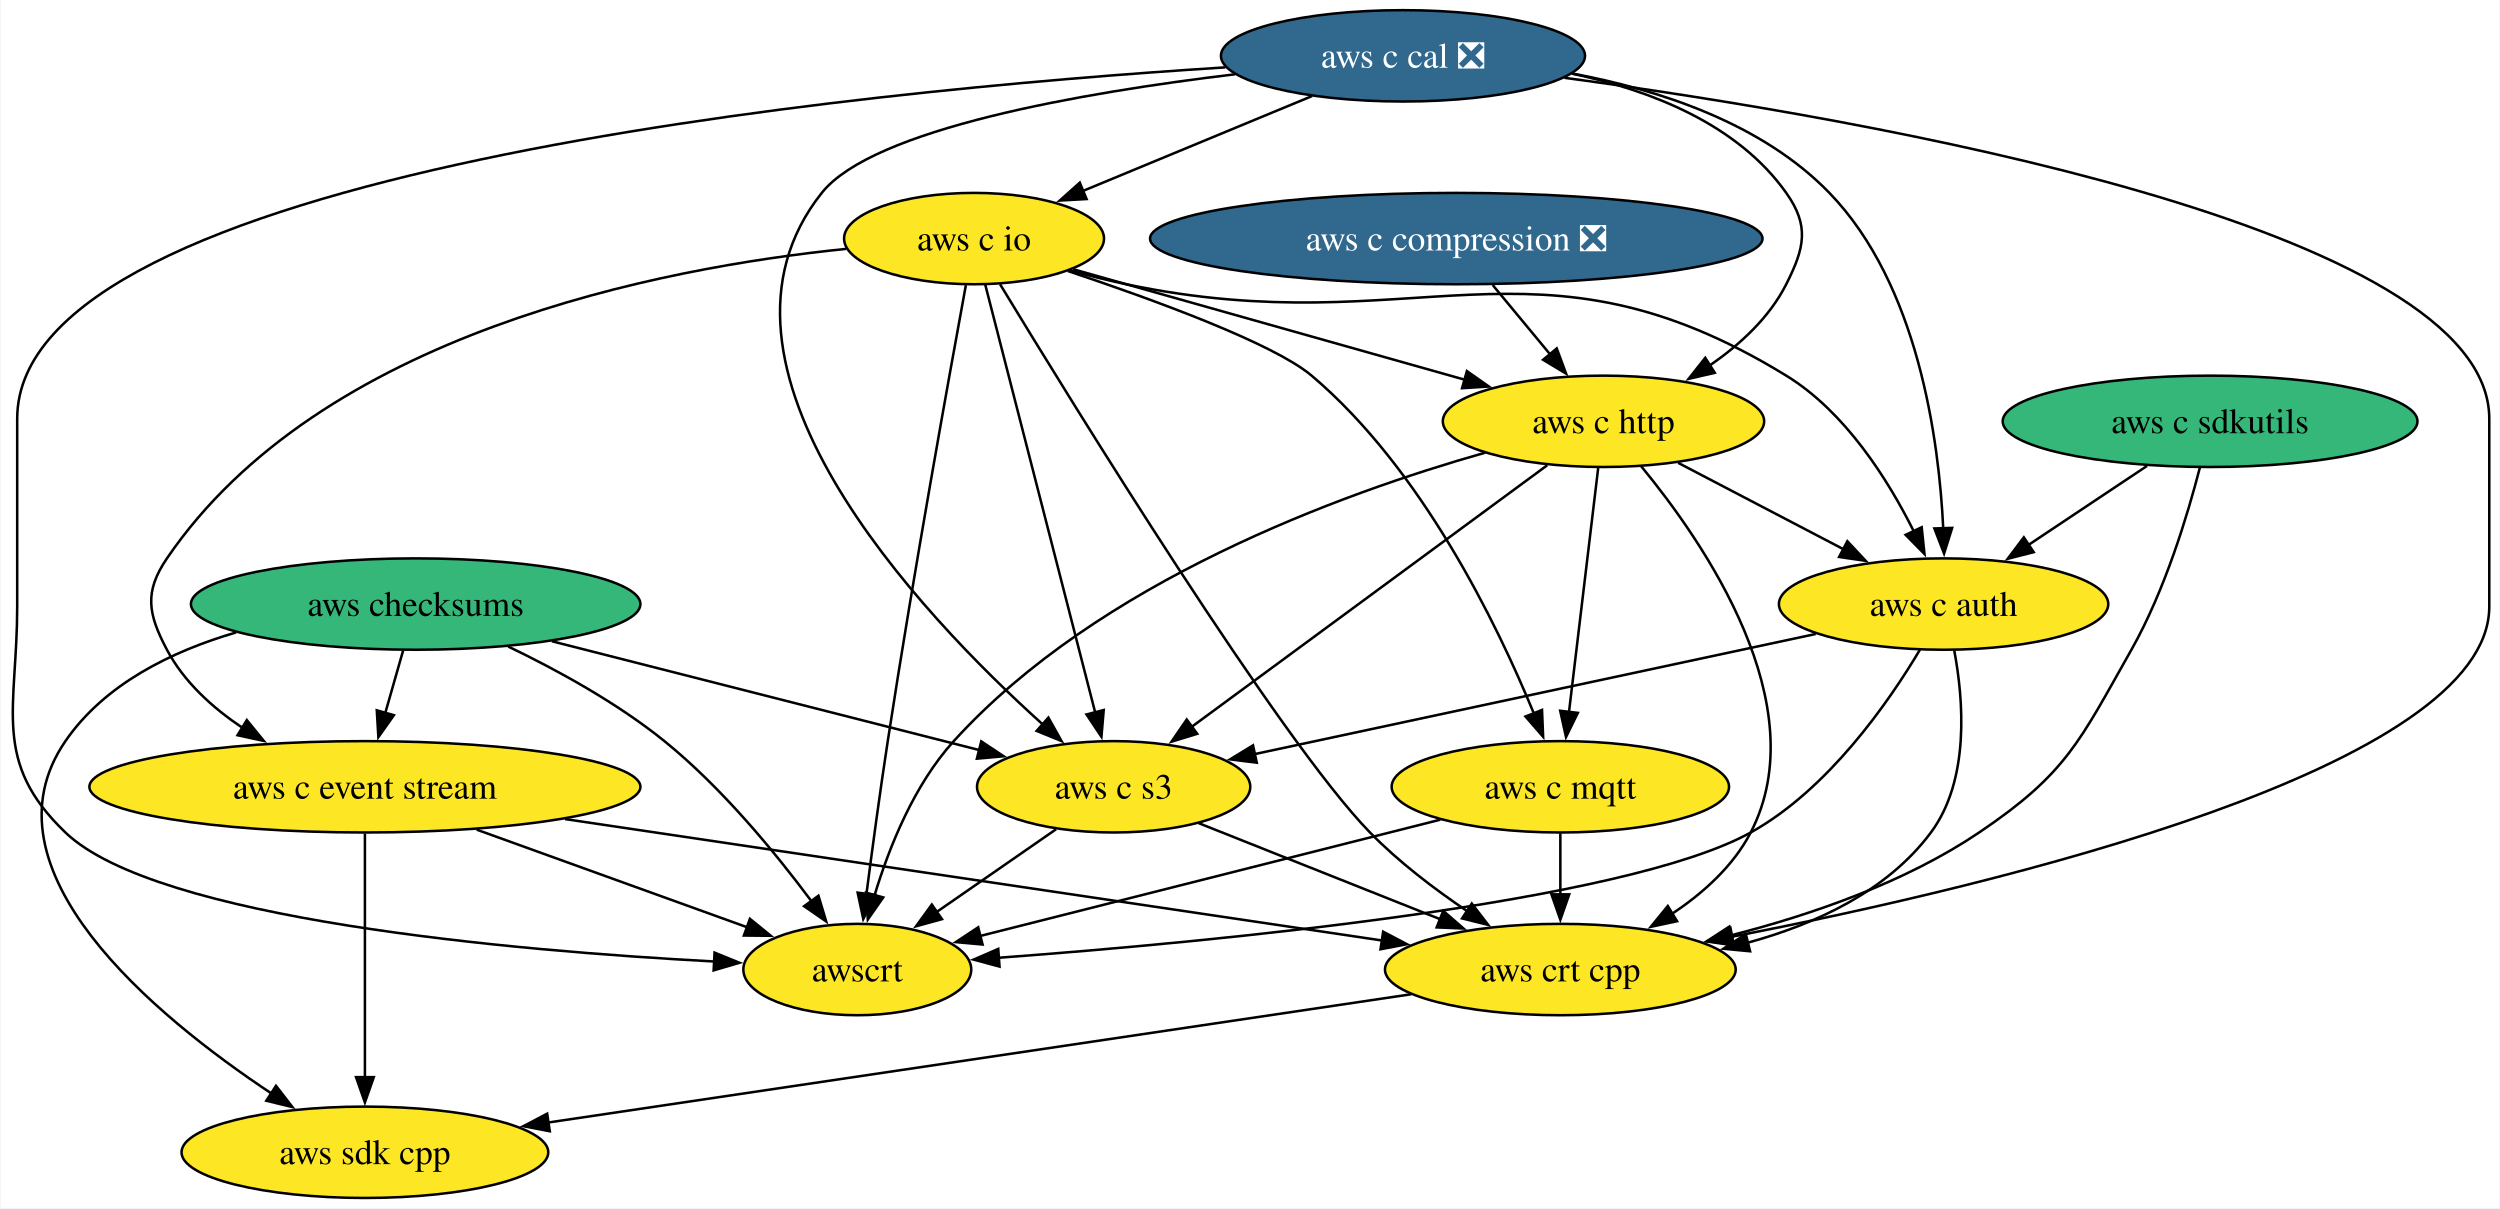
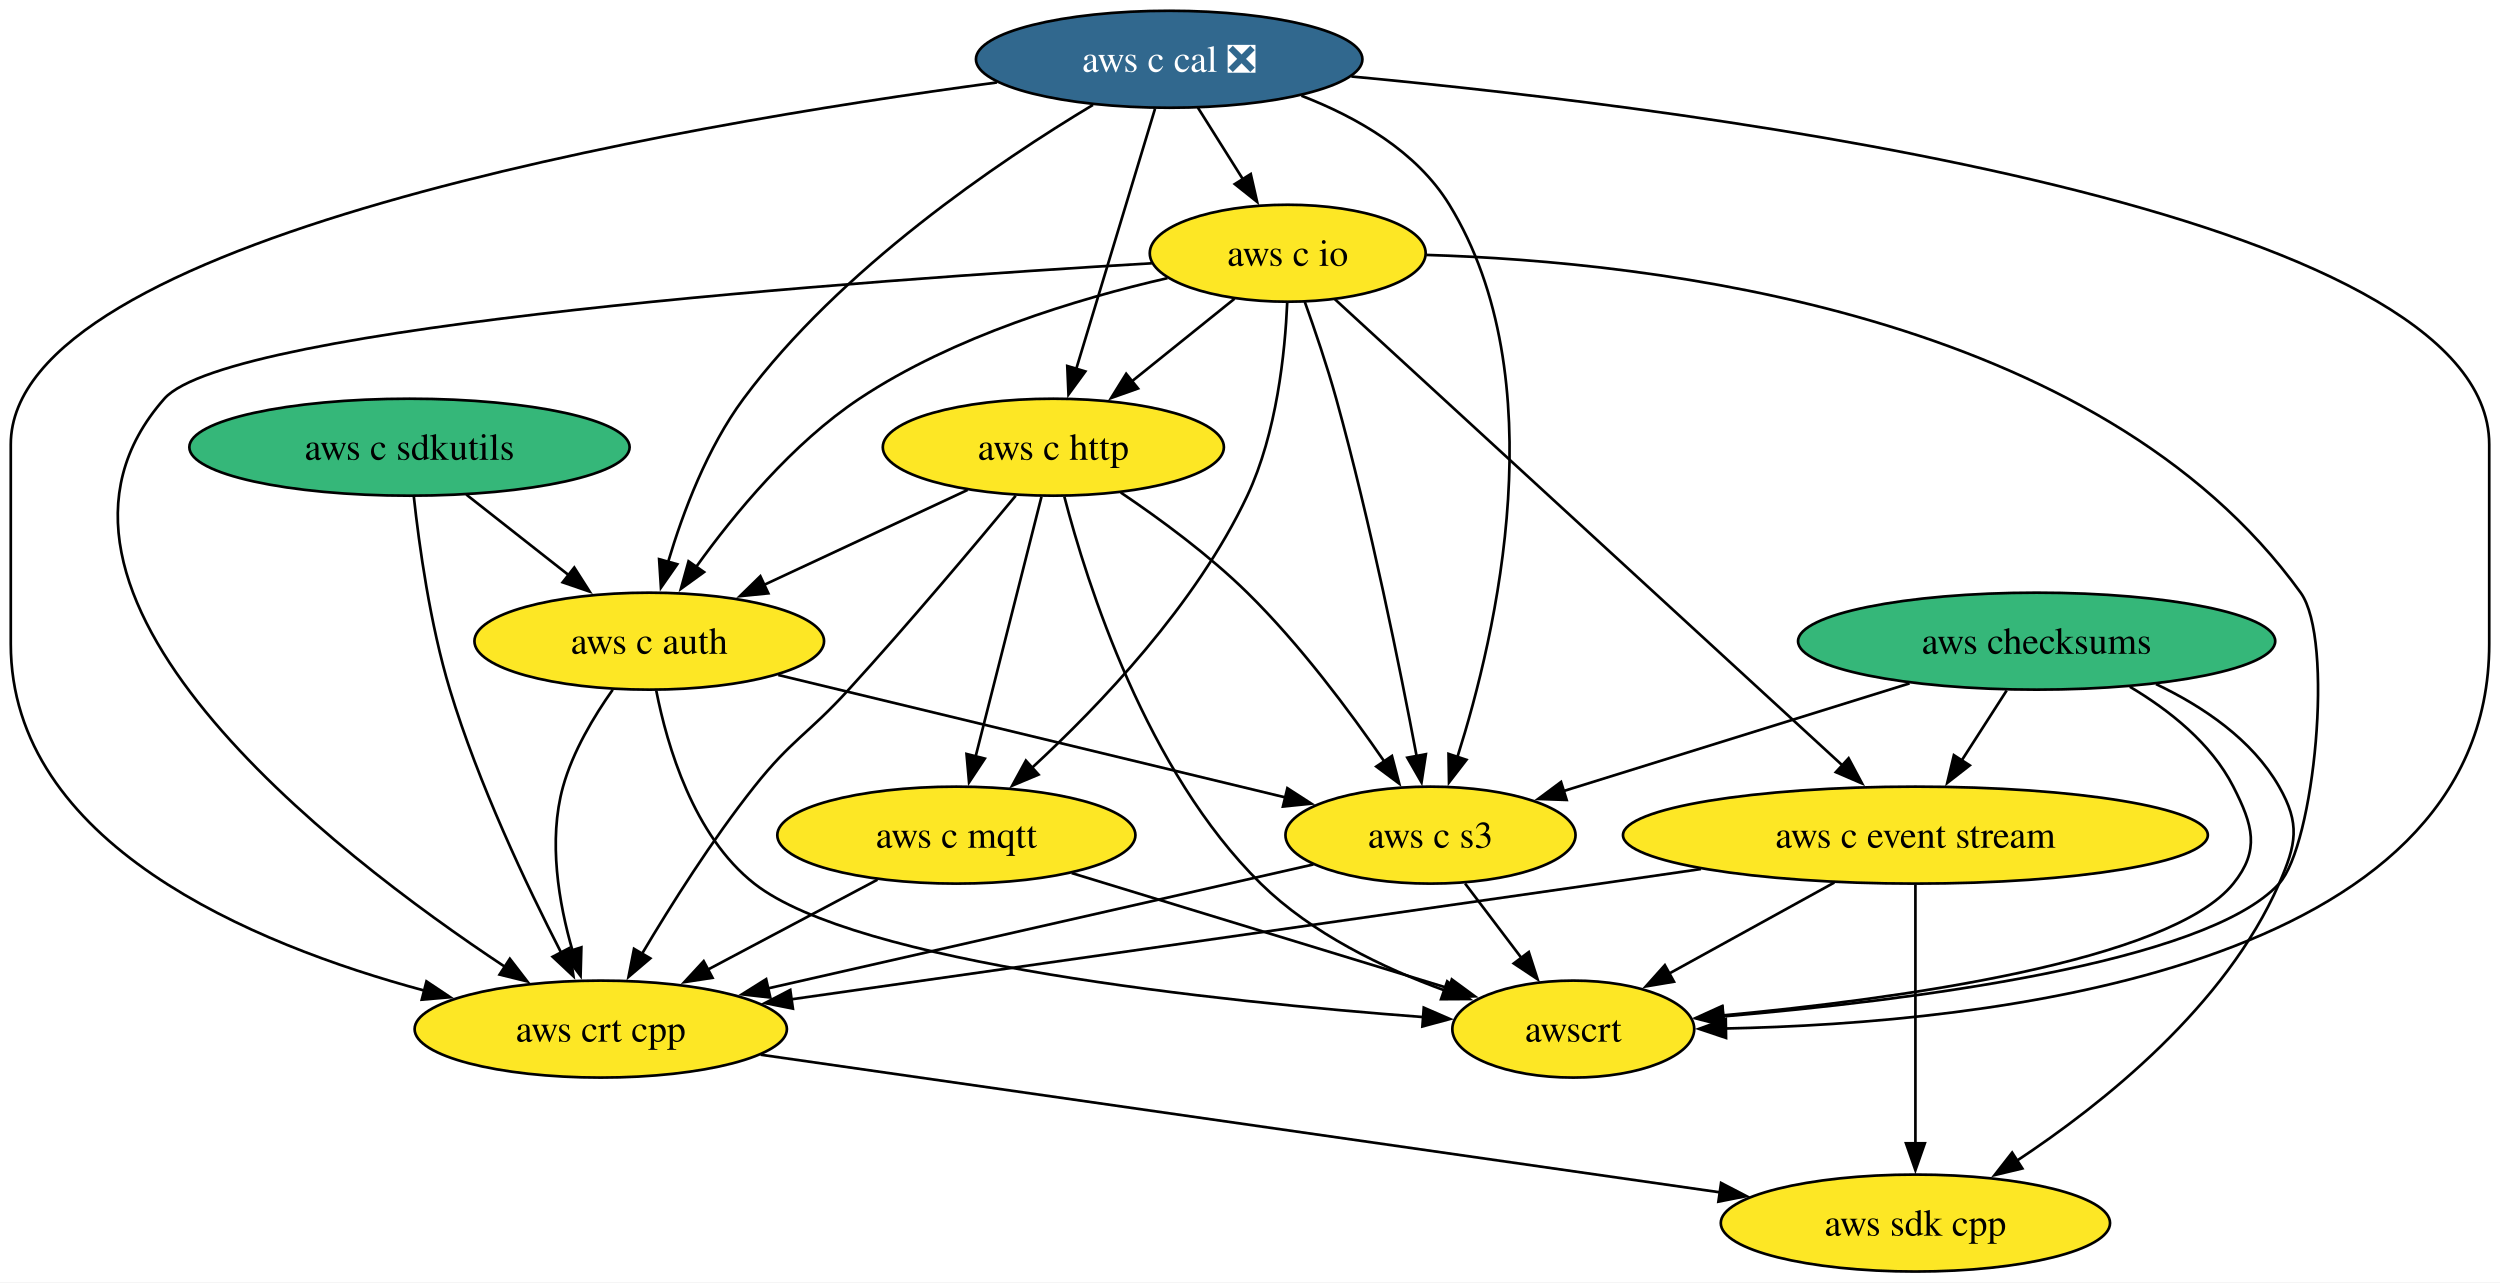
- <svg xmlns="http://www.w3.org/2000/svg" xmlns:xlink="http://www.w3.org/1999/xlink" width="985pt" height="476pt" viewBox="0.00 0.00 984.55 476.00">
+ <svg xmlns="http://www.w3.org/2000/svg" xmlns:xlink="http://www.w3.org/1999/xlink" width="928pt" height="476pt" viewBox="0.00 0.00 928.00 476.00">
  <g id="graph0" class="graph" transform="scale(1 1) rotate(0) translate(4 472)">
-     <polygon fill="white" stroke="none" points="-4,4 -4,-472 980.55,-472 980.55,4 -4,4" />
+     <polygon fill="white" stroke="none" points="-4,4 -4,-472 924,-472 924,4 -4,4" />
    <g id="node1" class="node">
      <g id="a_node1">
        <a xlink:href="https://github.com/conda-forge/aws-sdk-cpp-feedstock" xlink:title="aws sdk cpp">
-           <ellipse fill="#fde725" stroke="black" cx="139.55" cy="-18" rx="72.25" ry="18" />
-           <text text-anchor="middle" x="139.55" y="-13.32" font-family="Times,serif" font-size="14.00">aws sdk cpp</text>
+           <ellipse fill="#fde725" stroke="black" cx="707" cy="-18" rx="72.25" ry="18" />
+           <text text-anchor="middle" x="707" y="-13.32" font-family="Times,serif" font-size="14.00">aws sdk cpp</text>
        </a>
      </g>
    </g>
    <g id="node2" class="node">
      <g id="a_node2">
        <a xlink:href="https://github.com/conda-forge/aws-checksums-feedstock" xlink:title="aws checksums">
-           <ellipse fill="#35b779" stroke="black" cx="159.55" cy="-234" rx="88.56" ry="18" />
-           <text text-anchor="middle" x="159.55" y="-229.32" font-family="Times,serif" font-size="14.00">aws checksums</text>
+           <ellipse fill="#35b779" stroke="black" cx="752" cy="-234" rx="88.56" ry="18" />
+           <text text-anchor="middle" x="752" y="-229.32" font-family="Times,serif" font-size="14.00">aws checksums</text>
        </a>
      </g>
    </g>
    <g id="edge1" class="edge">
-       <path fill="none" stroke="black" d="M88.8,-222.83C63.26,-215.36 36.96,-202.42 21.55,-180 -13.17,-129.47 56.45,-71.89 102.78,-41.13" />
-       <polygon fill="black" stroke="black" points="104.51,-44.19 111,-35.81 100.7,-38.31 104.51,-44.19" />
+       <path fill="none" stroke="black" d="M796.3,-218.07C813.76,-209.76 832.01,-197.47 842,-180 849.94,-166.11 848.41,-158.66 842,-144 822.21,-98.71 777.03,-62.51 744.38,-40.95" />
+       <polygon fill="black" stroke="black" points="746.69,-38.27 736.38,-35.81 742.91,-44.16 746.69,-38.27" />
    </g>
    <g id="node3" class="node">
      <g id="a_node3">
        <a xlink:href="https://github.com/conda-forge/aws-c-event-stream-feedstock" xlink:title="aws c event stream">
-           <ellipse fill="#fde725" stroke="black" cx="139.55" cy="-162" rx="108.55" ry="18" />
-           <text text-anchor="middle" x="139.55" y="-157.32" font-family="Times,serif" font-size="14.00">aws c event stream</text>
+           <ellipse fill="#fde725" stroke="black" cx="707" cy="-162" rx="108.55" ry="18" />
+           <text text-anchor="middle" x="707" y="-157.32" font-family="Times,serif" font-size="14.00">aws c event stream</text>
        </a>
      </g>
    </g>
    <g id="edge2" class="edge">
-       <path fill="none" stroke="black" d="M154.61,-215.7C152.47,-208.24 149.93,-199.32 147.54,-190.97" />
-       <polygon fill="black" stroke="black" points="150.96,-190.21 144.85,-181.56 144.23,-192.14 150.96,-190.21" />
+       <path fill="none" stroke="black" d="M740.88,-215.7C735.81,-207.81 729.7,-198.3 724.07,-189.55" />
+       <polygon fill="black" stroke="black" points="727.17,-187.9 718.81,-181.38 721.28,-191.68 727.17,-187.9" />
    </g>
    <g id="node4" class="node">
      <g id="a_node4">
        <a xlink:href="https://github.com/conda-forge/aws-c-s3-feedstock" xlink:title="aws c s3">
-           <ellipse fill="#fde725" stroke="black" cx="434.55" cy="-162" rx="53.84" ry="18" />
-           <text text-anchor="middle" x="434.55" y="-157.32" font-family="Times,serif" font-size="14.00">aws c s3</text>
+           <ellipse fill="#fde725" stroke="black" cx="527" cy="-162" rx="53.84" ry="18" />
+           <text text-anchor="middle" x="527" y="-157.32" font-family="Times,serif" font-size="14.00">aws c s3</text>
        </a>
      </g>
    </g>
    <g id="edge3" class="edge">
-       <path fill="none" stroke="black" d="M213.22,-219.34C261.95,-206.93 333.38,-188.75 381.81,-176.42" />
-       <polygon fill="black" stroke="black" points="382.39,-179.89 391.22,-174.03 380.67,-173.1 382.39,-179.89" />
+       <path fill="none" stroke="black" d="M704.83,-218.33C667.18,-206.61 614.6,-190.25 576.38,-178.36" />
+       <polygon fill="black" stroke="black" points="577.54,-175.06 566.96,-175.43 575.46,-181.74 577.54,-175.06" />
    </g>
    <g id="node5" class="node">
      <g id="a_node5">
        <a xlink:href="https://github.com/conda-forge/awscrt-feedstock" xlink:title="awscrt">
-           <ellipse fill="#fde725" stroke="black" cx="333.55" cy="-90" rx="44.9" ry="18" />
-           <text text-anchor="middle" x="333.55" y="-85.33" font-family="Times,serif" font-size="14.00">awscrt</text>
+           <ellipse fill="#fde725" stroke="black" cx="580" cy="-90" rx="44.9" ry="18" />
+           <text text-anchor="middle" x="580" y="-85.33" font-family="Times,serif" font-size="14.00">awscrt</text>
        </a>
      </g>
    </g>
    <g id="edge4" class="edge">
-       <path fill="none" stroke="black" d="M195.97,-217.29C215.32,-207.99 238.9,-195.08 257.55,-180 280.15,-161.72 301.23,-136.08 315.42,-117.01" />
-       <polygon fill="black" stroke="black" points="318.25,-119.08 321.3,-108.94 312.59,-114.96 318.25,-119.08" />
+       <path fill="none" stroke="black" d="M786.6,-217.08C801.26,-208.37 816.82,-196.05 825,-180 832.27,-165.75 835.05,-156.45 825,-144 801.64,-115.04 700.19,-101.12 635.38,-95.07" />
+       <polygon fill="black" stroke="black" points="635.91,-91.61 625.64,-94.2 635.29,-98.58 635.91,-91.61" />
    </g>
    <g id="edge5" class="edge">
-       <path fill="none" stroke="black" d="M139.55,-143.59C139.55,-119.61 139.55,-76.14 139.55,-47.42" />
-       <polygon fill="black" stroke="black" points="143.05,-47.62 139.55,-37.62 136.05,-47.62 143.05,-47.62" />
+       <path fill="none" stroke="black" d="M707,-143.59C707,-119.61 707,-76.14 707,-47.42" />
+       <polygon fill="black" stroke="black" points="710.5,-47.62 707,-37.62 703.5,-47.62 710.5,-47.62" />
    </g>
    <g id="edge6" class="edge">
-       <path fill="none" stroke="black" d="M183.57,-145.12C215.47,-133.61 258.4,-118.12 290.15,-106.66" />
-       <polygon fill="black" stroke="black" points="291.24,-109.99 299.46,-103.3 288.87,-103.4 291.24,-109.99" />
+       <path fill="none" stroke="black" d="M676.9,-144.41C658.5,-134.27 634.86,-121.24 615.54,-110.59" />
+       <polygon fill="black" stroke="black" points="617.37,-107.6 606.92,-105.84 613.99,-113.73 617.37,-107.6" />
    </g>
    <g id="node6" class="node">
      <g id="a_node6">
        <a xlink:href="https://github.com/conda-forge/aws-crt-cpp-feedstock" xlink:title="aws crt cpp">
-           <ellipse fill="#fde725" stroke="black" cx="610.55" cy="-90" rx="69.1" ry="18" />
-           <text text-anchor="middle" x="610.55" y="-85.33" font-family="Times,serif" font-size="14.00">aws crt cpp</text>
+           <ellipse fill="#fde725" stroke="black" cx="219" cy="-90" rx="69.1" ry="18" />
+           <text text-anchor="middle" x="219" y="-85.33" font-family="Times,serif" font-size="14.00">aws crt cpp</text>
        </a>
      </g>
    </g>
    <g id="edge7" class="edge">
-       <path fill="none" stroke="black" d="M218.38,-149.28C308.36,-135.91 454.17,-114.24 540.37,-101.43" />
-       <polygon fill="black" stroke="black" points="540.73,-104.91 550.11,-99.98 539.7,-97.99 540.73,-104.91" />
+       <path fill="none" stroke="black" d="M627.39,-149.41C614.88,-147.59 602.09,-145.74 590,-144 485.41,-128.93 364.2,-111.65 289.56,-101.03" />
+       <polygon fill="black" stroke="black" points="290.33,-97.6 279.94,-99.66 289.35,-104.53 290.33,-97.6" />
    </g>
    <g id="edge8" class="edge">
-       <path fill="none" stroke="black" d="M411.88,-145.29C397.91,-135.61 379.82,-123.07 364.53,-112.48" />
-       <polygon fill="black" stroke="black" points="366.9,-109.86 356.69,-107.04 362.92,-115.61 366.9,-109.86" />
+       <path fill="none" stroke="black" d="M539.83,-144.05C546.11,-135.77 553.79,-125.62 560.75,-116.42" />
+       <polygon fill="black" stroke="black" points="563.49,-118.6 566.74,-108.51 557.91,-114.37 563.49,-118.6" />
    </g>
    <g id="edge9" class="edge">
-       <path fill="none" stroke="black" d="M468.07,-147.67C494.98,-136.96 533.11,-121.8 563.15,-109.85" />
-       <polygon fill="black" stroke="black" points="564.41,-113.12 572.41,-106.17 561.82,-106.61 564.41,-113.12" />
+       <path fill="none" stroke="black" d="M483.52,-151.12C430.6,-139.09 340.88,-118.7 280.8,-105.05" />
+       <polygon fill="black" stroke="black" points="281.94,-101.72 271.42,-102.91 280.39,-108.54 281.94,-101.72" />
    </g>
    <g id="edge10" class="edge">
-       <path fill="none" stroke="black" d="M551.85,-80.28C465.68,-67.47 305.09,-43.6 211.8,-29.74" />
-       <polygon fill="black" stroke="black" points="212.39,-26.29 201.98,-28.28 211.36,-33.21 212.39,-26.29" />
+       <path fill="none" stroke="black" d="M278.35,-80.49C368.02,-67.62 537.82,-43.27 634.62,-29.38" />
+       <polygon fill="black" stroke="black" points="634.86,-32.88 644.27,-28 633.87,-25.95 634.86,-32.88" />
    </g>
    <g id="node7" class="node">
      <g id="a_node7">
        <a xlink:href="https://github.com/conda-forge/aws-c-io-feedstock" xlink:title="aws c io">
-           <ellipse fill="#fde725" stroke="black" cx="379.55" cy="-378" rx="51.21" ry="18" />
-           <text text-anchor="middle" x="379.55" y="-373.32" font-family="Times,serif" font-size="14.00">aws c io</text>
+           <ellipse fill="#fde725" stroke="black" cx="474" cy="-378" rx="51.21" ry="18" />
+           <text text-anchor="middle" x="474" y="-373.32" font-family="Times,serif" font-size="14.00">aws c io</text>
        </a>
      </g>
    </g>
    <g id="edge11" class="edge">
-       <path fill="none" stroke="black" d="M329.23,-373.95C255.94,-366.48 122.01,-340.73 61.55,-252 52.54,-238.78 54.06,-230.14 61.55,-216 68.26,-203.33 79.51,-193.12 91.4,-185.18" />
-       <polygon fill="black" stroke="black" points="93.02,-188.29 99.72,-180.08 89.36,-182.32 93.02,-188.29" />
+       <path fill="none" stroke="black" d="M491.51,-360.92C531.86,-323.85 631.61,-232.24 679.92,-187.87" />
+       <polygon fill="black" stroke="black" points="682.2,-190.53 687.2,-181.18 677.47,-185.37 682.2,-190.53" />
    </g>
    <g id="edge12" class="edge">
-       <path fill="none" stroke="black" d="M383.96,-359.85C393.41,-323.07 415.71,-236.29 427.29,-191.24" />
-       <polygon fill="black" stroke="black" points="430.64,-192.25 429.74,-181.7 423.86,-190.51 430.64,-192.25" />
+       <path fill="none" stroke="black" d="M480.33,-359.97C484.03,-349.65 488.62,-336.17 492,-324 504.75,-278.05 515.74,-223.68 521.85,-191.33" />
+       <polygon fill="black" stroke="black" points="525.28,-192.04 523.67,-181.56 518.4,-190.75 525.28,-192.04" />
    </g>
    <g id="edge13" class="edge">
-       <path fill="none" stroke="black" d="M376.33,-359.64C370.03,-325.37 355.77,-246.55 345.55,-180 342.47,-159.94 339.42,-137.26 337.16,-119.82" />
-       <polygon fill="black" stroke="black" points="340.64,-119.4 335.9,-109.92 333.69,-120.29 340.64,-119.4" />
+       <path fill="none" stroke="black" d="M525.49,-377.37C609.69,-374.84 774.94,-356.05 850,-252 862.64,-234.48 855,-158.22 842,-144 814.83,-114.3 704.19,-100.52 635.67,-94.71" />
+       <polygon fill="black" stroke="black" points="635.98,-91.23 625.73,-93.91 635.42,-98.21 635.98,-91.23" />
    </g>
    <g id="edge14" class="edge">
-       <path fill="none" stroke="black" d="M389.8,-360.01C418.53,-312.67 500.03,-180.42 535.55,-144 546.81,-132.45 560.89,-121.75 573.8,-113.03" />
-       <polygon fill="black" stroke="black" points="575.66,-116 582.11,-107.6 571.83,-110.14 575.66,-116" />
+       <path fill="none" stroke="black" d="M423.56,-374.27C317.87,-368.03 80.91,-351.14 57,-324 -6.04,-252.44 118.87,-155.89 183.54,-113.05" />
+       <polygon fill="black" stroke="black" points="185.26,-116.11 191.72,-107.71 181.44,-110.24 185.26,-116.11" />
    </g>
    <g id="node8" class="node">
      <g id="a_node8">
        <a xlink:href="https://github.com/conda-forge/aws-c-http-feedstock" xlink:title="aws c http">
-           <ellipse fill="#fde725" stroke="black" cx="627.55" cy="-306" rx="63.31" ry="18" />
-           <text text-anchor="middle" x="627.55" y="-301.32" font-family="Times,serif" font-size="14.00">aws c http</text>
+           <ellipse fill="#fde725" stroke="black" cx="387" cy="-306" rx="63.31" ry="18" />
+           <text text-anchor="middle" x="387" y="-301.32" font-family="Times,serif" font-size="14.00">aws c http</text>
        </a>
      </g>
    </g>
    <g id="edge15" class="edge">
-       <path fill="none" stroke="black" d="M418.6,-365.93C425.58,-363.95 432.78,-361.91 439.55,-360 484.55,-347.28 535.61,-332.89 573.15,-322.31" />
-       <polygon fill="black" stroke="black" points="573.73,-325.79 582.4,-319.71 571.83,-319.05 573.73,-325.79" />
+       <path fill="none" stroke="black" d="M454.26,-361.12C442.96,-352.03 428.58,-340.46 416.02,-330.35" />
+       <polygon fill="black" stroke="black" points="418.43,-327.8 408.45,-324.26 414.04,-333.25 418.43,-327.8" />
    </g>
    <g id="node9" class="node">
      <g id="a_node9">
        <a xlink:href="https://github.com/conda-forge/aws-c-mqtt-feedstock" xlink:title="aws c mqtt">
-           <ellipse fill="#fde725" stroke="black" cx="610.55" cy="-162" rx="66.47" ry="18" />
-           <text text-anchor="middle" x="610.55" y="-157.32" font-family="Times,serif" font-size="14.00">aws c mqtt</text>
+           <ellipse fill="#fde725" stroke="black" cx="351" cy="-162" rx="66.47" ry="18" />
+           <text text-anchor="middle" x="351" y="-157.32" font-family="Times,serif" font-size="14.00">aws c mqtt</text>
        </a>
      </g>
    </g>
    <g id="edge16" class="edge">
-       <path fill="none" stroke="black" d="M416.5,-365.22C450.4,-353.89 497.55,-336.67 512.55,-324 555.96,-287.31 585.58,-226.29 600.14,-190.84" />
-       <polygon fill="black" stroke="black" points="603.33,-192.29 603.77,-181.71 596.82,-189.7 603.33,-192.29" />
+       <path fill="none" stroke="black" d="M473.82,-359.79C473.02,-341.24 469.94,-311.25 459,-288 440,-247.61 404.18,-210.12 379.02,-186.94" />
+       <polygon fill="black" stroke="black" points="381.5,-184.47 371.73,-180.37 376.81,-189.67 381.5,-184.47" />
    </g>
    <g id="node10" class="node">
      <g id="a_node10">
        <a xlink:href="https://github.com/conda-forge/aws-c-auth-feedstock" xlink:title="aws c auth">
-           <ellipse fill="#fde725" stroke="black" cx="761.55" cy="-234" rx="64.89" ry="18" />
-           <text text-anchor="middle" x="761.55" y="-229.32" font-family="Times,serif" font-size="14.00">aws c auth</text>
+           <ellipse fill="#fde725" stroke="black" cx="237" cy="-234" rx="64.89" ry="18" />
+           <text text-anchor="middle" x="237" y="-229.32" font-family="Times,serif" font-size="14.00">aws c auth</text>
        </a>
      </g>
    </g>
    <g id="edge17" class="edge">
-       <path fill="none" stroke="black" d="M417.12,-365.5C424.51,-363.48 432.24,-361.53 439.55,-360 553.72,-336.04 600.09,-384.97 699.55,-324 722.82,-309.73 739.61,-283.09 749.81,-262.66" />
-       <polygon fill="black" stroke="black" points="752.92,-264.26 754.02,-253.72 746.59,-261.28 752.92,-264.26" />
+       <path fill="none" stroke="black" d="M429.37,-368.76C395.85,-361.06 349.9,-347.19 315,-324 290.26,-307.56 268.59,-281.3 254.41,-261.56" />
+       <polygon fill="black" stroke="black" points="257.33,-259.64 248.75,-253.43 251.59,-263.64 257.33,-259.64" />
    </g>
    <g id="edge18" class="edge">
-       <path fill="none" stroke="black" d="M605.41,-288.71C570.85,-263.28 504.01,-214.11 464.96,-185.38" />
-       <polygon fill="black" stroke="black" points="467.48,-182.89 457.35,-179.78 463.34,-188.52 467.48,-182.89" />
+       <path fill="none" stroke="black" d="M412.03,-289.17C426.55,-279.38 444.72,-266.03 459,-252 478.52,-232.83 497.13,-207.84 509.92,-189.23" />
+       <polygon fill="black" stroke="black" points="512.69,-191.38 515.39,-181.13 506.89,-187.46 512.69,-191.38" />
    </g>
    <g id="edge19" class="edge">
-       <path fill="none" stroke="black" d="M580.93,-293.65C524.09,-277.55 428.59,-242.78 371.55,-180 355.92,-162.8 346.09,-138.21 340.35,-119.24" />
-       <polygon fill="black" stroke="black" points="343.76,-118.41 337.7,-109.72 337.01,-120.29 343.76,-118.41" />
+       <path fill="none" stroke="black" d="M391.08,-287.66C399.47,-255.41 421.57,-185.69 464,-144 482.88,-125.45 509.43,-112.66 532.36,-104.31" />
+       <polygon fill="black" stroke="black" points="533.2,-107.72 541.51,-101.16 530.92,-101.1 533.2,-107.72" />
    </g>
    <g id="edge20" class="edge">
-       <path fill="none" stroke="black" d="M642.3,-288.41C666.98,-258.53 711.51,-194.13 685.55,-144 678.65,-130.69 666.71,-120 654.35,-111.81" />
-       <polygon fill="black" stroke="black" points="656.54,-109.05 646.18,-106.82 652.89,-115.03 656.54,-109.05" />
+       <path fill="none" stroke="black" d="M373.03,-287.99C358.02,-269.87 333.31,-240.48 311,-216 295.97,-199.51 289.87,-197.48 276,-180 260.37,-160.29 245.13,-136.17 234.35,-118.01" />
+       <polygon fill="black" stroke="black" points="237.38,-116.26 229.31,-109.39 231.34,-119.79 237.38,-116.26" />
    </g>
    <g id="edge21" class="edge">
-       <path fill="none" stroke="black" d="M625.46,-287.59C622.59,-263.61 617.39,-220.14 613.95,-191.42" />
-       <polygon fill="black" stroke="black" points="617.44,-191.13 612.78,-181.61 610.49,-191.96 617.44,-191.13" />
+       <path fill="none" stroke="black" d="M382.59,-287.59C376.48,-263.5 365.39,-219.75 358.11,-191.03" />
+       <polygon fill="black" stroke="black" points="361.56,-190.41 355.71,-181.58 354.77,-192.13 361.56,-190.41" />
    </g>
    <g id="edge22" class="edge">
-       <path fill="none" stroke="black" d="M656.96,-289.64C676.07,-279.65 701.22,-266.52 722.06,-255.63" />
-       <polygon fill="black" stroke="black" points="723.63,-258.76 730.87,-251.03 720.38,-252.55 723.63,-258.76" />
+       <path fill="none" stroke="black" d="M355.19,-290.15C333.16,-279.88 303.6,-266.08 279.55,-254.86" />
+       <polygon fill="black" stroke="black" points="281.2,-251.76 270.65,-250.71 278.24,-258.11 281.2,-251.76" />
    </g>
    <g id="edge23" class="edge">
-       <path fill="none" stroke="black" d="M563.25,-149.05C512.68,-136.27 432.92,-116.11 381.94,-103.23" />
-       <polygon fill="black" stroke="black" points="382.91,-99.86 372.36,-100.81 381.19,-106.65 382.91,-99.86" />
+       <path fill="none" stroke="black" d="M393.8,-147.92C433.77,-135.7 493.23,-117.52 534.14,-105.02" />
+       <polygon fill="black" stroke="black" points="534.92,-108.44 543.46,-102.17 532.87,-101.75 534.92,-108.44" />
    </g>
    <g id="edge24" class="edge">
-       <path fill="none" stroke="black" d="M610.55,-143.7C610.55,-136.41 610.55,-127.73 610.55,-119.54" />
-       <polygon fill="black" stroke="black" points="614.05,-119.62 610.55,-109.62 607.05,-119.62 614.05,-119.62" />
+       <path fill="none" stroke="black" d="M321.7,-145.46C303.21,-135.66 279.07,-122.85 258.84,-112.13" />
+       <polygon fill="black" stroke="black" points="260.48,-109.04 250.01,-107.44 257.2,-115.22 260.48,-109.04" />
    </g>
    <g id="edge25" class="edge">
-       <path fill="none" stroke="black" d="M711.17,-222.22C651.38,-209.42 552.01,-188.14 490.06,-174.88" />
-       <polygon fill="black" stroke="black" points="490.94,-171.49 480.42,-172.82 489.47,-178.34 490.94,-171.49" />
+       <path fill="none" stroke="black" d="M284.89,-221.44C336.7,-208.93 419.14,-189.03 473.17,-175.99" />
+       <polygon fill="black" stroke="black" points="473.87,-179.42 482.77,-173.68 472.23,-172.62 473.87,-179.42" />
    </g>
    <g id="edge26" class="edge">
-       <path fill="none" stroke="black" d="M752.24,-216.02C739.91,-195.31 716.1,-160.96 685.55,-144 635.76,-116.36 475.26,-101.05 389.23,-94.64" />
-       <polygon fill="black" stroke="black" points="389.59,-91.16 379.37,-93.92 389.09,-98.14 389.59,-91.16" />
+       <path fill="none" stroke="black" d="M239.61,-215.61C243.64,-195.14 253.44,-161.7 276,-144 313.74,-114.4 447.41,-100.28 524.35,-94.46" />
+       <polygon fill="black" stroke="black" points="524.5,-97.96 534.22,-93.74 523.99,-90.98 524.5,-97.96" />
    </g>
    <g id="edge27" class="edge">
-       <path fill="none" stroke="black" d="M765.75,-215.73C769.4,-196.29 771.97,-164.74 756.55,-144 739.44,-120.99 711.35,-107.95 684.35,-100.57" />
-       <polygon fill="black" stroke="black" points="685.31,-97.2 674.76,-98.19 683.62,-103.99 685.31,-97.2" />
+       <path fill="none" stroke="black" d="M223.44,-215.97C216.44,-206.09 208.63,-193.05 205,-180 199.42,-159.98 203.41,-136.76 208.53,-119.06" />
+       <polygon fill="black" stroke="black" points="211.8,-120.35 211.51,-109.75 205.13,-118.21 211.8,-120.35" />
    </g>
    <g id="node11" class="node">
      <g id="a_node11">
        <a xlink:href="https://github.com/conda-forge/aws-c-cal-feedstock/pull/121" xlink:title="aws c cal ❎">
-           <ellipse fill="#31688e" stroke="black" cx="548.55" cy="-450" rx="71.73" ry="18" />
-           <text text-anchor="middle" x="548.55" y="-445.32" font-family="Times,serif" font-size="14.00" fill="white">aws c cal ❎</text>
+           <ellipse fill="#31688e" stroke="black" cx="430" cy="-450" rx="71.73" ry="18" />
+           <text text-anchor="middle" x="430" y="-445.32" font-family="Times,serif" font-size="14.00" fill="white">aws c cal ❎</text>
        </a>
      </g>
    </g>
    <g id="edge28" class="edge">
-       <path fill="none" stroke="black" d="M482.39,-442.74C422.14,-435.51 339.61,-421.24 319.55,-396 265.53,-328.05 357.71,-230.59 406.82,-186.39" />
-       <polygon fill="black" stroke="black" points="408.84,-189.27 414.02,-180.02 404.21,-184.02 408.84,-189.27" />
+       <path fill="none" stroke="black" d="M479.08,-436.46C499.79,-428.47 521.88,-415.78 534,-396 573.47,-331.58 551.65,-237.21 536.94,-190.83" />
+       <polygon fill="black" stroke="black" points="540.34,-189.95 533.87,-181.56 533.69,-192.15 540.34,-189.95" />
    </g>
    <g id="edge29" class="edge">
-       <path fill="none" stroke="black" d="M478.57,-445.46C331.23,-436.08 2.55,-404.27 2.55,-307 2.55,-307 2.55,-307 2.55,-233 2.55,-192.55 -7.65,-171.99 21.55,-144 57.32,-109.71 197.58,-97.43 277.32,-93.16" />
-       <polygon fill="black" stroke="black" points="277.31,-96.67 287.12,-92.67 276.95,-89.68 277.31,-96.67" />
+       <path fill="none" stroke="black" d="M497.62,-443.61C632.04,-431.02 920,-393.91 920,-307 920,-307 920,-307 920,-233 920,-111.6 733.14,-92.15 636.47,-90.22" />
+       <polygon fill="black" stroke="black" points="636.71,-86.72 626.66,-90.09 636.61,-93.72 636.71,-86.72" />
    </g>
    <g id="edge30" class="edge">
-       <path fill="none" stroke="black" d="M612.16,-441.35C731.39,-425.22 976.55,-382.84 976.55,-307 976.55,-307 976.55,-307 976.55,-233 976.55,-169.71 783.9,-123.51 678.14,-102.92" />
-       <polygon fill="black" stroke="black" points="678.9,-99.5 668.42,-101.05 677.58,-106.37 678.9,-99.5" />
+       <path fill="none" stroke="black" d="M366.09,-441.4C246.3,-425.38 0,-383.16 0,-307 0,-307 0,-307 0,-233 0,-159 89.12,-121.63 153.65,-104.26" />
+       <polygon fill="black" stroke="black" points="154.31,-107.71 163.12,-101.83 152.56,-100.93 154.31,-107.71" />
    </g>
    <g id="edge31" class="edge">
-       <path fill="none" stroke="black" d="M512.71,-434.15C486.25,-423.19 450.13,-408.23 422.18,-396.66" />
-       <polygon fill="black" stroke="black" points="423.89,-393.58 413.31,-392.98 421.21,-400.04 423.89,-393.58" />
+       <path fill="none" stroke="black" d="M440.65,-432.05C445.68,-424.06 451.79,-414.33 457.41,-405.4" />
+       <polygon fill="black" stroke="black" points="460.28,-407.4 462.64,-397.07 454.36,-403.67 460.28,-407.4" />
    </g>
    <g id="edge32" class="edge">
-       <path fill="none" stroke="black" d="M615.18,-442.97C646.17,-436.43 680.35,-423.09 699.55,-396 708.8,-382.95 706.77,-374.28 699.55,-360 692.92,-346.88 681.34,-336.22 669.39,-327.99" />
-       <polygon fill="black" stroke="black" points="671.4,-325.12 661.08,-322.72 667.65,-331.03 671.4,-325.12" />
+       <path fill="none" stroke="black" d="M424.73,-431.59C417.43,-407.5 404.19,-363.75 395.49,-335.03" />
+       <polygon fill="black" stroke="black" points="398.87,-334.12 392.62,-325.56 392.17,-336.14 398.87,-334.12" />
    </g>
    <g id="edge33" class="edge">
-       <path fill="none" stroke="black" d="M615.04,-443.08C649.61,-436.65 690.07,-423.37 716.55,-396 751.45,-359.93 759.73,-299.11 761.43,-263.45" />
-       <polygon fill="black" stroke="black" points="764.92,-264.01 761.74,-253.9 757.92,-263.79 764.92,-264.01" />
+       <path fill="none" stroke="black" d="M401.7,-433.07C366.84,-412.14 307.83,-372.32 272,-324 258.55,-305.86 249.51,-281.88 244,-263.38" />
+       <polygon fill="black" stroke="black" points="247.4,-262.55 241.34,-253.86 240.66,-264.43 247.4,-262.55" />
    </g>
    <g id="node12" class="node">
      <g id="a_node12">
-         <a xlink:href="https://github.com/conda-forge/aws-c-compression-feedstock/pull/63" xlink:title="aws c compression ❎">
-           <ellipse fill="#31688e" stroke="black" cx="569.55" cy="-378" rx="120.65" ry="18" />
-           <text text-anchor="middle" x="569.55" y="-373.32" font-family="Times,serif" font-size="14.00" fill="white">aws c compression ❎</text>
+         <a xlink:href="https://github.com/conda-forge/aws-c-sdkutils-feedstock" xlink:title="aws c sdkutils">
+           <ellipse fill="#35b779" stroke="black" cx="148" cy="-306" rx="81.72" ry="18" />
+           <text text-anchor="middle" x="148" y="-301.32" font-family="Times,serif" font-size="14.00">aws c sdkutils</text>
        </a>
      </g>
    </g>
    <g id="edge34" class="edge">
-       <path fill="none" stroke="black" d="M583.89,-359.7C590.73,-351.44 599.05,-341.39 606.59,-332.3" />
-       <polygon fill="black" stroke="black" points="609.13,-334.72 612.81,-324.79 603.74,-330.25 609.13,-334.72" />
-     </g>
-     <g id="node13" class="node">
-       <g id="a_node13">
-         <a xlink:href="https://github.com/conda-forge/aws-c-sdkutils-feedstock" xlink:title="aws c sdkutils">
-           <ellipse fill="#35b779" stroke="black" cx="866.55" cy="-306" rx="81.72" ry="18" />
-           <text text-anchor="middle" x="866.55" y="-301.32" font-family="Times,serif" font-size="14.00">aws c sdkutils</text>
-         </a>
-       </g>
+       <path fill="none" stroke="black" d="M149.61,-287.64C151.59,-269.48 155.64,-240.29 163,-216 173.57,-181.11 191.56,-143.18 204.3,-118.36" />
+       <polygon fill="black" stroke="black" points="207.35,-120.08 208.87,-109.6 201.14,-116.85 207.35,-120.08" />
    </g>
    <g id="edge35" class="edge">
-       <path fill="none" stroke="black" d="M862.54,-287.83C857.77,-269.31 848.76,-239.35 835.55,-216 815.03,-179.75 810.08,-167.29 775.55,-144 746.32,-124.28 709.28,-111.51 677.7,-103.46" />
-       <polygon fill="black" stroke="black" points="678.79,-100.12 668.25,-101.16 677.14,-106.93 678.79,-100.12" />
-     </g>
-     <g id="edge36" class="edge">
-       <path fill="none" stroke="black" d="M841.67,-288.41C827.74,-279.12 810.18,-267.42 795.06,-257.34" />
-       <polygon fill="black" stroke="black" points="797.05,-254.46 786.79,-251.83 793.17,-260.29 797.05,-254.46" />
+       <path fill="none" stroke="black" d="M169.09,-288.41C180.51,-279.43 194.8,-268.19 207.32,-258.34" />
+       <polygon fill="black" stroke="black" points="209.17,-261.34 214.87,-252.41 204.85,-255.84 209.17,-261.34" />
    </g>
  </g>
</svg>
